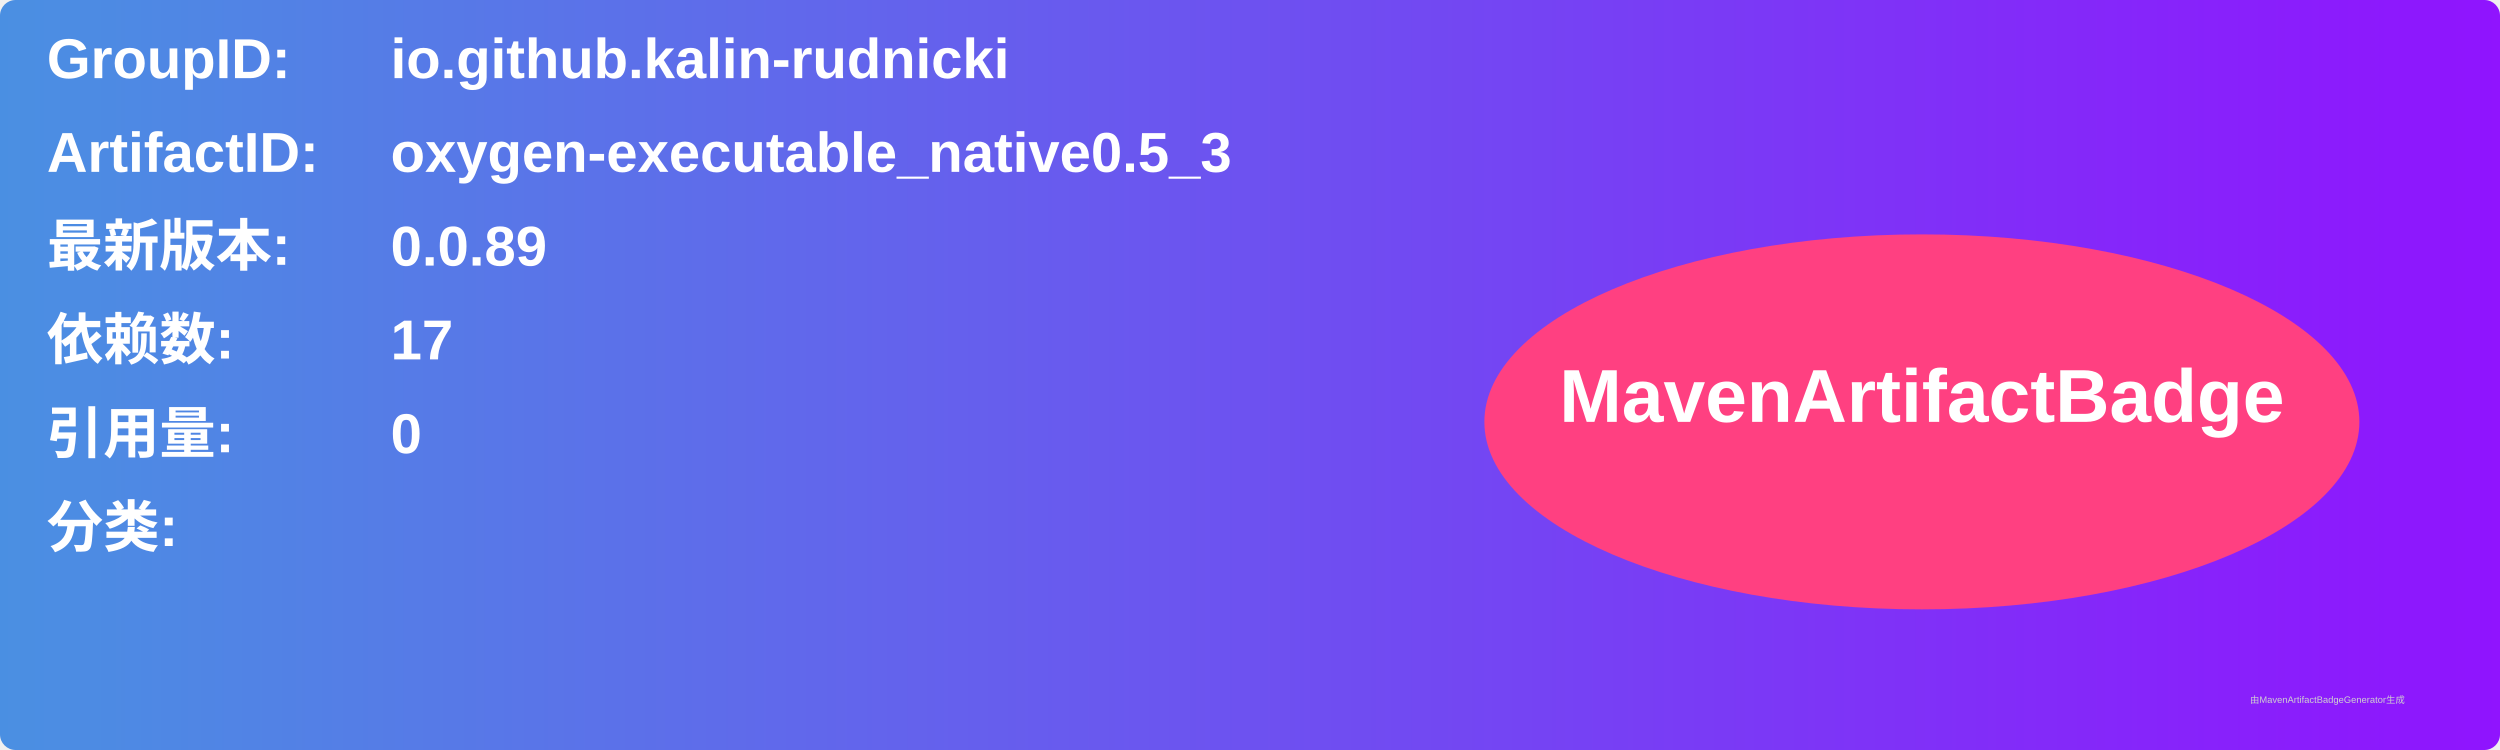
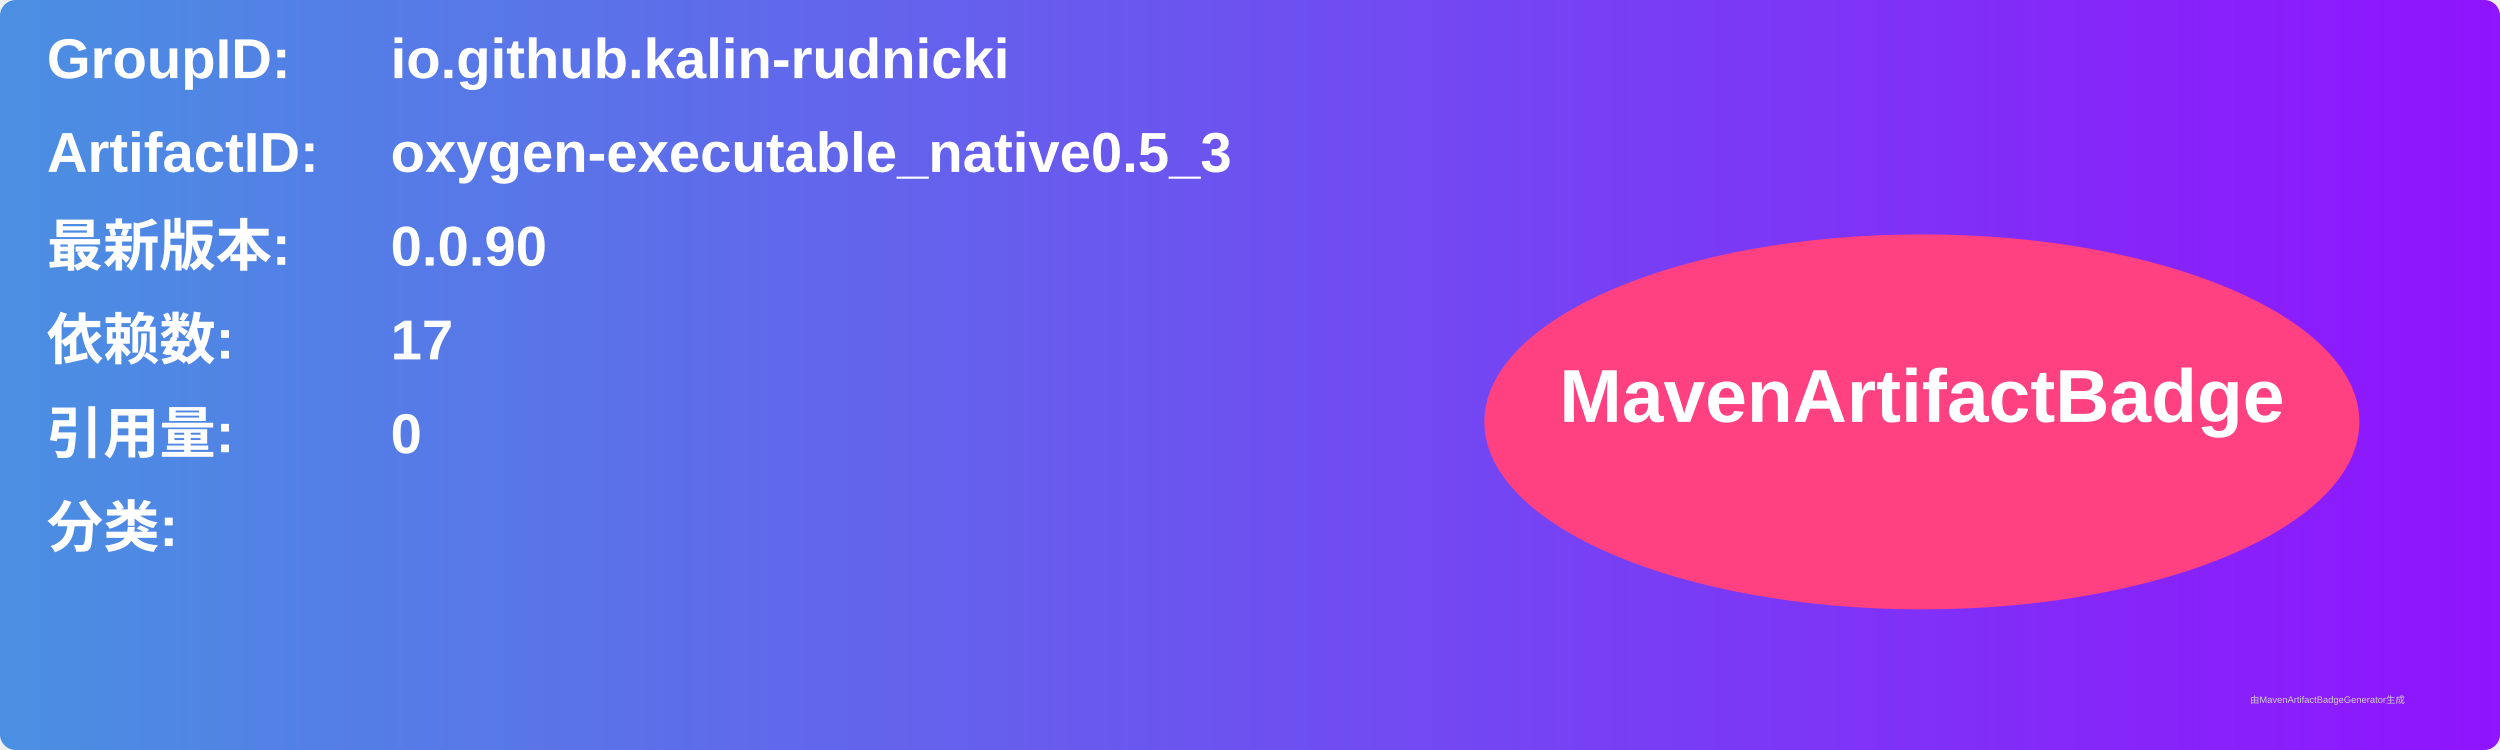
<svg xmlns="http://www.w3.org/2000/svg" width="800" height="240" viewBox="0 0 800 240">
  <linearGradient id="grad" x1="0%" y1="0%" x2="100%" y2="0%">
    <stop offset="0%" stop-color="#4a90e2" />
    <stop offset="100%" stop-color="#9013fe" />
  </linearGradient>
  <rect width="100%" height="100%" rx="5" ry="5" fill="url(#grad)" />
  <g transform="translate(15, 15)">
    <text x="0" y="10" font-family="Arial" font-size="18" fill="white" font-weight="bold" width="260">GroupID:</text>
    <text x="110" y="10" font-family="Arial" font-size="18" fill="white" font-weight="bold" width="460">io.github.kalin-rudnicki</text>
    <text x="0" y="40" font-family="Arial" font-size="18" fill="white" font-weight="bold" width="260">ArtifactID:</text>
    <text x="110" y="40" font-family="Arial" font-size="18" fill="white" font-weight="bold" width="460">oxygen-executable_native0.5_3</text>
    <text x="0" y="70" font-family="Arial" font-size="18" fill="white" font-weight="bold">最新版本:</text>
    <text x="110" y="70" font-family="Arial" font-size="18" fill="white" font-weight="bold">
-       <tspan font-weight="bold">0.0.89</tspan>
+       <tspan font-weight="bold">0.0.90</tspan>
    </text>
    <text x="0" y="100" font-family="Arial" font-size="18" fill="white" font-weight="bold">依赖数: </text>
    <text x="110" y="100" font-family="Arial" font-size="18" fill="white">
      <tspan font-weight="bold">17</tspan>
    </text>
    <text x="0" y="130" font-family="Arial" font-size="18" fill="white" font-weight="bold">引用量: </text>
    <text x="110" y="130" font-family="Arial" font-size="18" fill="white">
      <tspan font-weight="bold">0</tspan>
    </text>
    <text x="0" y="160" font-family="Arial" font-size="18" fill="white" font-weight="bold">分类:</text>
    <text x="10" y="190" font-family="Arial" font-size="10" fill="white">
      <tspan font-weight="bold" />
    </text>
    <ellipse cx="600" cy="120" rx="140" ry="60" fill="#ff4081" />
    <text x="600" y="120" text-anchor="middle" font-family="Arial" font-size="24" fill="white" font-weight="bold">MavenArtifactBadge</text>
  </g>
  <text x="720" y="225" font-family="Arial" font-size="3" fill="#d0d0d0">由MavenArtifactBadgeGenerator生成</text>
</svg>
